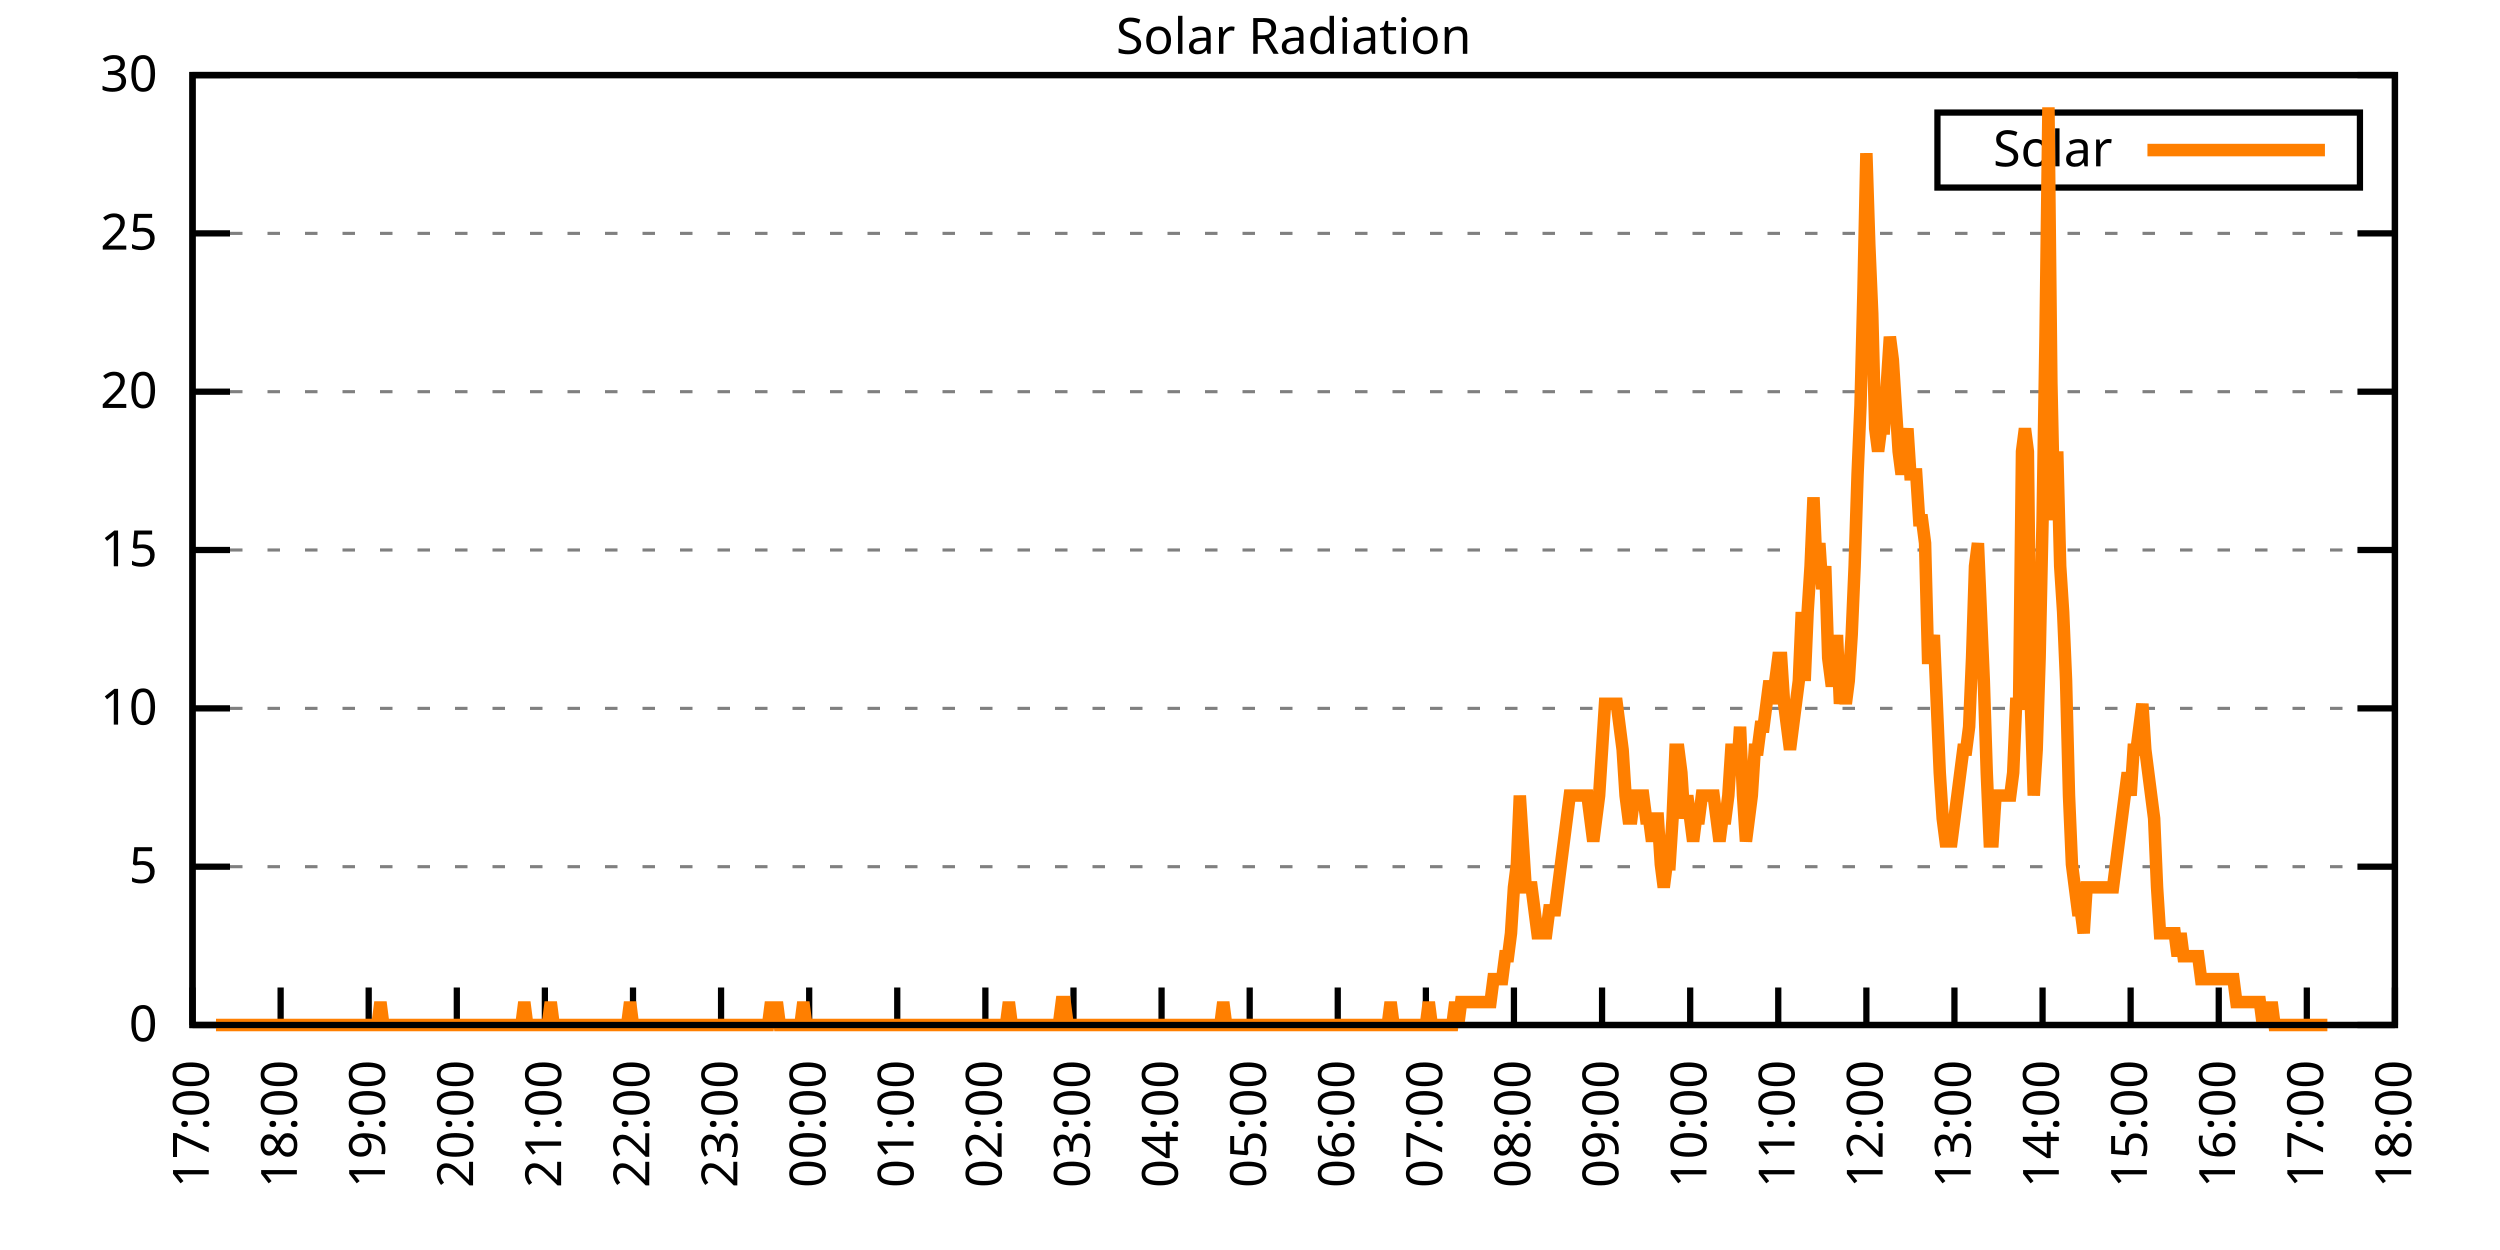
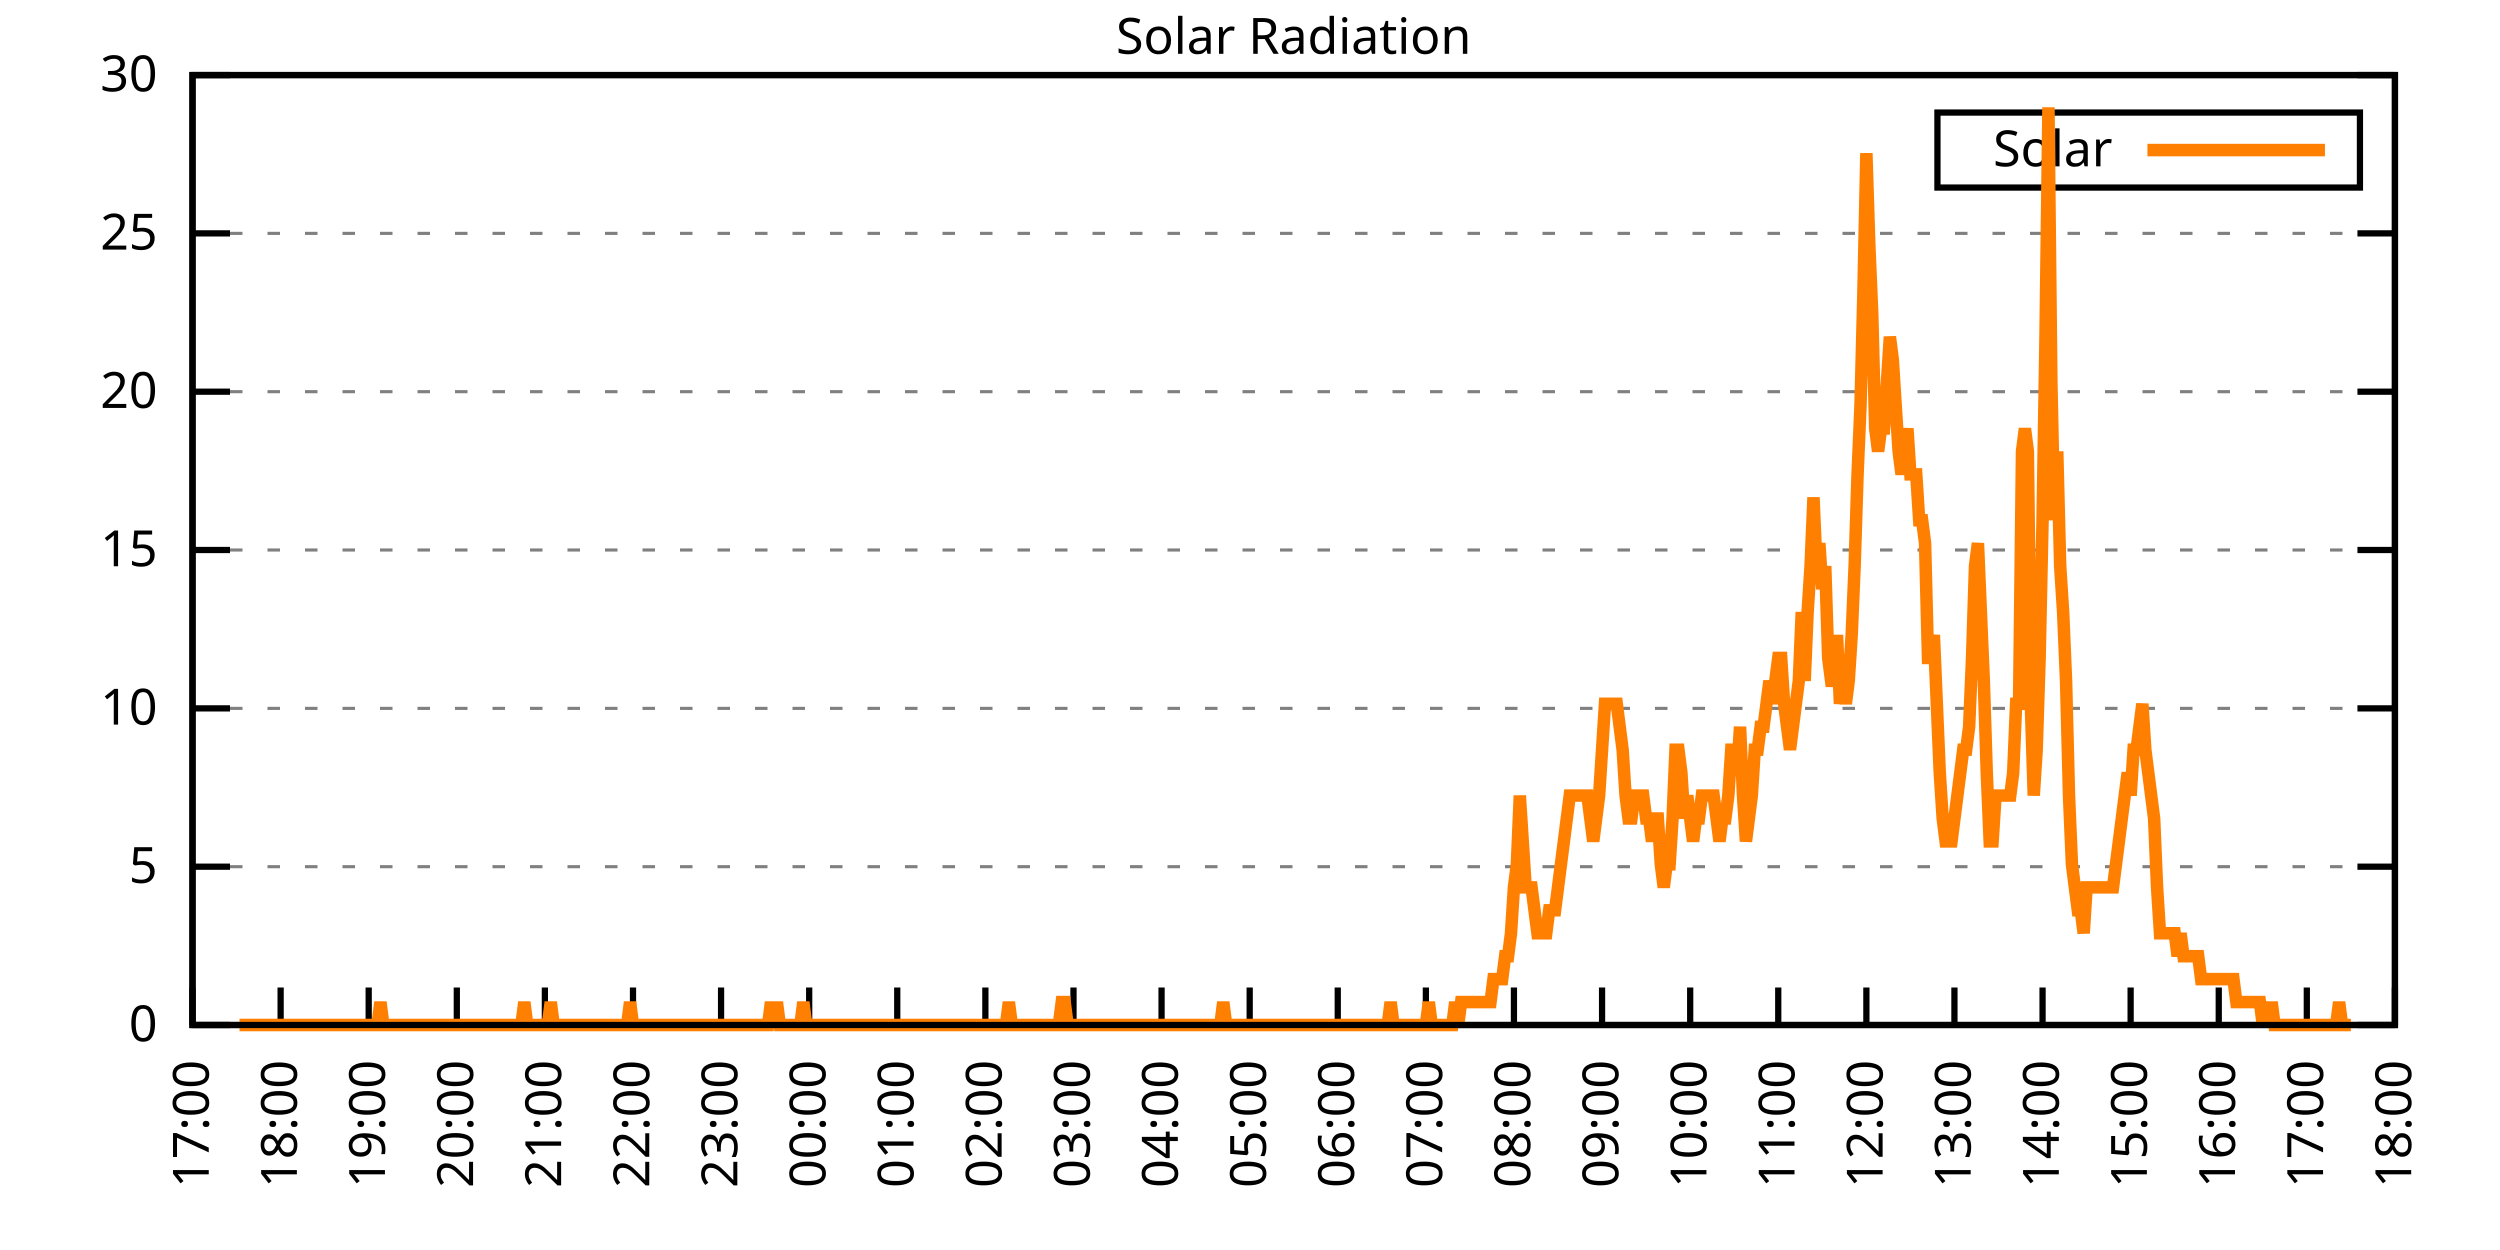
<svg xmlns="http://www.w3.org/2000/svg" xmlns:xlink="http://www.w3.org/1999/xlink" width="400" height="200" viewBox="0 0 400 200">
  <g id="gnuplot_canvas">
    <rect x="0" y="0" width="400" height="200" fill="none" />
    <defs>
      <circle id="gpDot" r="0.5" stroke-width="0.5" stroke="currentColor" />
      <path id="gpPt0" stroke-width="0.333" stroke="currentColor" d="M-1,0 h2 M0,-1 v2" />
      <path id="gpPt1" stroke-width="0.333" stroke="currentColor" d="M-1,-1 L1,1 M1,-1 L-1,1" />
      <path id="gpPt2" stroke-width="0.333" stroke="currentColor" d="M-1,0 L1,0 M0,-1 L0,1 M-1,-1 L1,1 M-1,1 L1,-1" />
      <rect id="gpPt3" stroke-width="0.333" stroke="currentColor" x="-1" y="-1" width="2" height="2" />
      <rect id="gpPt4" stroke-width="0.333" stroke="currentColor" fill="currentColor" x="-1" y="-1" width="2" height="2" />
      <circle id="gpPt5" stroke-width="0.333" stroke="currentColor" cx="0" cy="0" r="1" />
      <use xlink:href="#gpPt5" id="gpPt6" fill="currentColor" stroke="none" />
      <path id="gpPt7" stroke-width="0.333" stroke="currentColor" d="M0,-1.33 L-1.33,0.67 L1.33,0.67 z" />
      <use xlink:href="#gpPt7" id="gpPt8" fill="currentColor" stroke="none" />
      <use xlink:href="#gpPt7" id="gpPt9" stroke="currentColor" transform="rotate(180)" />
      <use xlink:href="#gpPt9" id="gpPt10" fill="currentColor" stroke="none" />
      <use xlink:href="#gpPt3" id="gpPt11" stroke="currentColor" transform="rotate(45)" />
      <use xlink:href="#gpPt11" id="gpPt12" fill="currentColor" stroke="none" />
      <path id="gpPt13" stroke-width="0.333" stroke="currentColor" d="M0,1.330 L1.265,0.411 L0.782,-1.067 L-0.782,-1.076 L-1.265,0.411 z" />
      <use xlink:href="#gpPt13" id="gpPt14" fill="currentColor" stroke="none" />
      <filter id="textbox" filterUnits="objectBoundingBox" x="0" y="0" height="1" width="1">
        <feFlood flood-color="white" flood-opacity="1" result="bgnd" />
        <feComposite in="SourceGraphic" in2="bgnd" operator="atop" />
      </filter>
      <filter id="greybox" filterUnits="objectBoundingBox" x="0" y="0" height="1" width="1">
        <feFlood flood-color="lightgrey" flood-opacity="1" result="grey" />
        <feComposite in="SourceGraphic" in2="grey" operator="atop" />
      </filter>
    </defs>
    <g fill="none" color="white" stroke="currentColor" stroke-width="1.00" stroke-linecap="butt" stroke-linejoin="miter">
</g>
    <g fill="none" color="black" stroke="currentColor" stroke-width="1.00" stroke-linecap="butt" stroke-linejoin="miter">
      <g stroke="none" shape-rendering="crispEdges">
        <polygon fill="rgb(255, 255, 255)" points="30.80,164.00 383.18,164.00 383.18,12.02 30.80,12.02 " />
      </g>
    </g>
    <g fill="none" color="black" stroke="currentColor" stroke-width="1.00" stroke-linecap="butt" stroke-linejoin="miter">
</g>
    <g fill="none" color="black" stroke="black" stroke-width="0.50" stroke-linecap="butt" stroke-linejoin="miter">
</g>
    <g fill="none" color="gray" stroke="currentColor" stroke-width="0.50" stroke-linecap="butt" stroke-linejoin="miter">
      <path stroke="gray" stroke-dasharray="2,4" class="gridline" d="M30.80,164.00 L383.19,164.00  " />
    </g>
    <g fill="none" color="gray" stroke="gray" stroke-width="1.00" stroke-linecap="butt" stroke-linejoin="miter">
</g>
    <g fill="none" color="black" stroke="currentColor" stroke-width="1.00" stroke-linecap="butt" stroke-linejoin="miter">
      <path stroke="black" d="M30.80,164.00 L36.80,164.00 M383.19,164.00 L377.19,164.00  " />
      <g transform="translate(25.20,166.60)" stroke="none" fill="black" font-family="Sans" font-size="8.00" text-anchor="end">
        <text>
          <tspan font-family="Sans"> 0</tspan>
        </text>
      </g>
    </g>
    <g fill="none" color="black" stroke="currentColor" stroke-width="1.00" stroke-linecap="butt" stroke-linejoin="miter">
</g>
    <g fill="none" color="black" stroke="black" stroke-width="0.50" stroke-linecap="butt" stroke-linejoin="miter">
</g>
    <g fill="none" color="gray" stroke="currentColor" stroke-width="0.50" stroke-linecap="butt" stroke-linejoin="miter">
      <path stroke="gray" stroke-dasharray="2,4" class="gridline" d="M30.80,138.67 L383.19,138.67  " />
    </g>
    <g fill="none" color="gray" stroke="gray" stroke-width="1.00" stroke-linecap="butt" stroke-linejoin="miter">
</g>
    <g fill="none" color="black" stroke="currentColor" stroke-width="1.00" stroke-linecap="butt" stroke-linejoin="miter">
      <path stroke="black" d="M30.80,138.67 L36.80,138.67 M383.19,138.67 L377.19,138.67  " />
      <g transform="translate(25.20,141.27)" stroke="none" fill="black" font-family="Sans" font-size="8.00" text-anchor="end">
        <text>
          <tspan font-family="Sans"> 5</tspan>
        </text>
      </g>
    </g>
    <g fill="none" color="black" stroke="currentColor" stroke-width="1.00" stroke-linecap="butt" stroke-linejoin="miter">
</g>
    <g fill="none" color="black" stroke="black" stroke-width="0.50" stroke-linecap="butt" stroke-linejoin="miter">
</g>
    <g fill="none" color="gray" stroke="currentColor" stroke-width="0.50" stroke-linecap="butt" stroke-linejoin="miter">
      <path stroke="gray" stroke-dasharray="2,4" class="gridline" d="M30.80,113.34 L383.19,113.34  " />
    </g>
    <g fill="none" color="gray" stroke="gray" stroke-width="1.00" stroke-linecap="butt" stroke-linejoin="miter">
</g>
    <g fill="none" color="black" stroke="currentColor" stroke-width="1.00" stroke-linecap="butt" stroke-linejoin="miter">
      <path stroke="black" d="M30.80,113.34 L36.80,113.34 M383.19,113.34 L377.19,113.34  " />
      <g transform="translate(25.20,115.94)" stroke="none" fill="black" font-family="Sans" font-size="8.00" text-anchor="end">
        <text>
          <tspan font-family="Sans"> 10</tspan>
        </text>
      </g>
    </g>
    <g fill="none" color="black" stroke="currentColor" stroke-width="1.00" stroke-linecap="butt" stroke-linejoin="miter">
</g>
    <g fill="none" color="black" stroke="black" stroke-width="0.50" stroke-linecap="butt" stroke-linejoin="miter">
</g>
    <g fill="none" color="gray" stroke="currentColor" stroke-width="0.50" stroke-linecap="butt" stroke-linejoin="miter">
      <path stroke="gray" stroke-dasharray="2,4" class="gridline" d="M30.80,88.00 L383.19,88.00  " />
    </g>
    <g fill="none" color="gray" stroke="gray" stroke-width="1.00" stroke-linecap="butt" stroke-linejoin="miter">
</g>
    <g fill="none" color="black" stroke="currentColor" stroke-width="1.00" stroke-linecap="butt" stroke-linejoin="miter">
      <path stroke="black" d="M30.80,88.00 L36.80,88.00 M383.19,88.00 L377.19,88.00  " />
      <g transform="translate(25.20,90.60)" stroke="none" fill="black" font-family="Sans" font-size="8.00" text-anchor="end">
        <text>
          <tspan font-family="Sans"> 15</tspan>
        </text>
      </g>
    </g>
    <g fill="none" color="black" stroke="currentColor" stroke-width="1.00" stroke-linecap="butt" stroke-linejoin="miter">
</g>
    <g fill="none" color="black" stroke="black" stroke-width="0.50" stroke-linecap="butt" stroke-linejoin="miter">
</g>
    <g fill="none" color="gray" stroke="currentColor" stroke-width="0.50" stroke-linecap="butt" stroke-linejoin="miter">
      <path stroke="gray" stroke-dasharray="2,4" class="gridline" d="M30.80,62.67 L383.19,62.67  " />
    </g>
    <g fill="none" color="gray" stroke="gray" stroke-width="1.00" stroke-linecap="butt" stroke-linejoin="miter">
</g>
    <g fill="none" color="black" stroke="currentColor" stroke-width="1.00" stroke-linecap="butt" stroke-linejoin="miter">
      <path stroke="black" d="M30.80,62.67 L36.80,62.67 M383.19,62.67 L377.19,62.67  " />
      <g transform="translate(25.20,65.27)" stroke="none" fill="black" font-family="Sans" font-size="8.00" text-anchor="end">
        <text>
          <tspan font-family="Sans"> 20</tspan>
        </text>
      </g>
    </g>
    <g fill="none" color="black" stroke="currentColor" stroke-width="1.00" stroke-linecap="butt" stroke-linejoin="miter">
</g>
    <g fill="none" color="black" stroke="black" stroke-width="0.50" stroke-linecap="butt" stroke-linejoin="miter">
</g>
    <g fill="none" color="gray" stroke="currentColor" stroke-width="0.50" stroke-linecap="butt" stroke-linejoin="miter">
      <path stroke="gray" stroke-dasharray="2,4" class="gridline" d="M30.80,37.34 L383.19,37.34  " />
    </g>
    <g fill="none" color="gray" stroke="gray" stroke-width="1.00" stroke-linecap="butt" stroke-linejoin="miter">
</g>
    <g fill="none" color="black" stroke="currentColor" stroke-width="1.00" stroke-linecap="butt" stroke-linejoin="miter">
      <path stroke="black" d="M30.80,37.34 L36.80,37.34 M383.19,37.34 L377.19,37.34  " />
      <g transform="translate(25.20,39.94)" stroke="none" fill="black" font-family="Sans" font-size="8.00" text-anchor="end">
        <text>
          <tspan font-family="Sans"> 25</tspan>
        </text>
      </g>
    </g>
    <g fill="none" color="black" stroke="currentColor" stroke-width="1.00" stroke-linecap="butt" stroke-linejoin="miter">
</g>
    <g fill="none" color="black" stroke="black" stroke-width="0.50" stroke-linecap="butt" stroke-linejoin="miter">
</g>
    <g fill="none" color="gray" stroke="currentColor" stroke-width="0.50" stroke-linecap="butt" stroke-linejoin="miter">
      <path stroke="gray" stroke-dasharray="2,4" class="gridline" d="M30.80,12.01 L383.19,12.01  " />
    </g>
    <g fill="none" color="gray" stroke="gray" stroke-width="1.00" stroke-linecap="butt" stroke-linejoin="miter">
</g>
    <g fill="none" color="black" stroke="currentColor" stroke-width="1.00" stroke-linecap="butt" stroke-linejoin="miter">
      <path stroke="black" d="M30.80,12.01 L36.80,12.01 M383.19,12.01 L377.19,12.01  " />
      <g transform="translate(25.20,14.61)" stroke="none" fill="black" font-family="Sans" font-size="8.00" text-anchor="end">
        <text>
          <tspan font-family="Sans"> 30</tspan>
        </text>
      </g>
    </g>
    <g fill="none" color="black" stroke="currentColor" stroke-width="1.00" stroke-linecap="butt" stroke-linejoin="miter">
      <path stroke="black" d="M30.80,164.00 L30.80,158.00  " />
      <g transform="translate(33.40,169.60) rotate(270.00)" stroke="none" fill="black" font-family="Sans" font-size="8.00" text-anchor="end">
        <text>
          <tspan font-family="Sans">17:00</tspan>
        </text>
      </g>
    </g>
    <g fill="none" color="black" stroke="currentColor" stroke-width="1.00" stroke-linecap="butt" stroke-linejoin="miter">
      <path stroke="black" d="M44.90,164.00 L44.90,158.00  " />
      <g transform="translate(47.50,169.60) rotate(270.00)" stroke="none" fill="black" font-family="Sans" font-size="8.00" text-anchor="end">
        <text>
          <tspan font-family="Sans">18:00</tspan>
        </text>
      </g>
    </g>
    <g fill="none" color="black" stroke="currentColor" stroke-width="1.00" stroke-linecap="butt" stroke-linejoin="miter">
      <path stroke="black" d="M58.99,164.00 L58.99,158.00  " />
      <g transform="translate(61.59,169.60) rotate(270.00)" stroke="none" fill="black" font-family="Sans" font-size="8.00" text-anchor="end">
        <text>
          <tspan font-family="Sans">19:00</tspan>
        </text>
      </g>
    </g>
    <g fill="none" color="black" stroke="currentColor" stroke-width="1.00" stroke-linecap="butt" stroke-linejoin="miter">
      <path stroke="black" d="M73.09,164.00 L73.09,158.00  " />
      <g transform="translate(75.69,169.60) rotate(270.00)" stroke="none" fill="black" font-family="Sans" font-size="8.00" text-anchor="end">
        <text>
          <tspan font-family="Sans">20:00</tspan>
        </text>
      </g>
    </g>
    <g fill="none" color="black" stroke="currentColor" stroke-width="1.00" stroke-linecap="butt" stroke-linejoin="miter">
      <path stroke="black" d="M87.18,164.00 L87.18,158.00  " />
      <g transform="translate(89.78,169.60) rotate(270.00)" stroke="none" fill="black" font-family="Sans" font-size="8.00" text-anchor="end">
        <text>
          <tspan font-family="Sans">21:00</tspan>
        </text>
      </g>
    </g>
    <g fill="none" color="black" stroke="currentColor" stroke-width="1.00" stroke-linecap="butt" stroke-linejoin="miter">
      <path stroke="black" d="M101.28,164.00 L101.28,158.00  " />
      <g transform="translate(103.88,169.60) rotate(270.00)" stroke="none" fill="black" font-family="Sans" font-size="8.00" text-anchor="end">
        <text>
          <tspan font-family="Sans">22:00</tspan>
        </text>
      </g>
    </g>
    <g fill="none" color="black" stroke="currentColor" stroke-width="1.00" stroke-linecap="butt" stroke-linejoin="miter">
      <path stroke="black" d="M115.37,164.00 L115.37,158.00  " />
      <g transform="translate(117.97,169.60) rotate(270.00)" stroke="none" fill="black" font-family="Sans" font-size="8.00" text-anchor="end">
        <text>
          <tspan font-family="Sans">23:00</tspan>
        </text>
      </g>
    </g>
    <g fill="none" color="black" stroke="currentColor" stroke-width="1.00" stroke-linecap="butt" stroke-linejoin="miter">
      <path stroke="black" d="M129.47,164.00 L129.47,158.00  " />
      <g transform="translate(132.07,169.60) rotate(270.00)" stroke="none" fill="black" font-family="Sans" font-size="8.00" text-anchor="end">
        <text>
          <tspan font-family="Sans">00:00</tspan>
        </text>
      </g>
    </g>
    <g fill="none" color="black" stroke="currentColor" stroke-width="1.00" stroke-linecap="butt" stroke-linejoin="miter">
      <path stroke="black" d="M143.56,164.00 L143.56,158.00  " />
      <g transform="translate(146.16,169.60) rotate(270.00)" stroke="none" fill="black" font-family="Sans" font-size="8.00" text-anchor="end">
        <text>
          <tspan font-family="Sans">01:00</tspan>
        </text>
      </g>
    </g>
    <g fill="none" color="black" stroke="currentColor" stroke-width="1.00" stroke-linecap="butt" stroke-linejoin="miter">
      <path stroke="black" d="M157.66,164.00 L157.66,158.00  " />
      <g transform="translate(160.26,169.60) rotate(270.00)" stroke="none" fill="black" font-family="Sans" font-size="8.00" text-anchor="end">
        <text>
          <tspan font-family="Sans">02:00</tspan>
        </text>
      </g>
    </g>
    <g fill="none" color="black" stroke="currentColor" stroke-width="1.00" stroke-linecap="butt" stroke-linejoin="miter">
      <path stroke="black" d="M171.76,164.00 L171.76,158.00  " />
      <g transform="translate(174.36,169.60) rotate(270.00)" stroke="none" fill="black" font-family="Sans" font-size="8.00" text-anchor="end">
        <text>
          <tspan font-family="Sans">03:00</tspan>
        </text>
      </g>
    </g>
    <g fill="none" color="black" stroke="currentColor" stroke-width="1.00" stroke-linecap="butt" stroke-linejoin="miter">
      <path stroke="black" d="M185.85,164.00 L185.85,158.00  " />
      <g transform="translate(188.45,169.60) rotate(270.00)" stroke="none" fill="black" font-family="Sans" font-size="8.00" text-anchor="end">
        <text>
          <tspan font-family="Sans">04:00</tspan>
        </text>
      </g>
    </g>
    <g fill="none" color="black" stroke="currentColor" stroke-width="1.00" stroke-linecap="butt" stroke-linejoin="miter">
      <path stroke="black" d="M199.95,164.00 L199.95,158.00  " />
      <g transform="translate(202.55,169.60) rotate(270.00)" stroke="none" fill="black" font-family="Sans" font-size="8.00" text-anchor="end">
        <text>
          <tspan font-family="Sans">05:00</tspan>
        </text>
      </g>
    </g>
    <g fill="none" color="black" stroke="currentColor" stroke-width="1.00" stroke-linecap="butt" stroke-linejoin="miter">
      <path stroke="black" d="M214.04,164.00 L214.04,158.00  " />
      <g transform="translate(216.64,169.60) rotate(270.00)" stroke="none" fill="black" font-family="Sans" font-size="8.00" text-anchor="end">
        <text>
          <tspan font-family="Sans">06:00</tspan>
        </text>
      </g>
    </g>
    <g fill="none" color="black" stroke="currentColor" stroke-width="1.00" stroke-linecap="butt" stroke-linejoin="miter">
      <path stroke="black" d="M228.14,164.00 L228.14,158.00  " />
      <g transform="translate(230.74,169.60) rotate(270.00)" stroke="none" fill="black" font-family="Sans" font-size="8.00" text-anchor="end">
        <text>
          <tspan font-family="Sans">07:00</tspan>
        </text>
      </g>
    </g>
    <g fill="none" color="black" stroke="currentColor" stroke-width="1.00" stroke-linecap="butt" stroke-linejoin="miter">
      <path stroke="black" d="M242.23,164.00 L242.23,158.00  " />
      <g transform="translate(244.83,169.60) rotate(270.00)" stroke="none" fill="black" font-family="Sans" font-size="8.00" text-anchor="end">
        <text>
          <tspan font-family="Sans">08:00</tspan>
        </text>
      </g>
    </g>
    <g fill="none" color="black" stroke="currentColor" stroke-width="1.00" stroke-linecap="butt" stroke-linejoin="miter">
      <path stroke="black" d="M256.33,164.00 L256.33,158.00  " />
      <g transform="translate(258.93,169.60) rotate(270.00)" stroke="none" fill="black" font-family="Sans" font-size="8.00" text-anchor="end">
        <text>
          <tspan font-family="Sans">09:00</tspan>
        </text>
      </g>
    </g>
    <g fill="none" color="black" stroke="currentColor" stroke-width="1.00" stroke-linecap="butt" stroke-linejoin="miter">
      <path stroke="black" d="M270.43,164.00 L270.43,158.00  " />
      <g transform="translate(273.03,169.60) rotate(270.00)" stroke="none" fill="black" font-family="Sans" font-size="8.00" text-anchor="end">
        <text>
          <tspan font-family="Sans">10:00</tspan>
        </text>
      </g>
    </g>
    <g fill="none" color="black" stroke="currentColor" stroke-width="1.00" stroke-linecap="butt" stroke-linejoin="miter">
      <path stroke="black" d="M284.52,164.00 L284.52,158.00  " />
      <g transform="translate(287.12,169.60) rotate(270.00)" stroke="none" fill="black" font-family="Sans" font-size="8.00" text-anchor="end">
        <text>
          <tspan font-family="Sans">11:00</tspan>
        </text>
      </g>
    </g>
    <g fill="none" color="black" stroke="currentColor" stroke-width="1.00" stroke-linecap="butt" stroke-linejoin="miter">
      <path stroke="black" d="M298.62,164.00 L298.62,158.00  " />
      <g transform="translate(301.22,169.60) rotate(270.00)" stroke="none" fill="black" font-family="Sans" font-size="8.00" text-anchor="end">
        <text>
          <tspan font-family="Sans">12:00</tspan>
        </text>
      </g>
    </g>
    <g fill="none" color="black" stroke="currentColor" stroke-width="1.00" stroke-linecap="butt" stroke-linejoin="miter">
      <path stroke="black" d="M312.71,164.00 L312.71,158.00  " />
      <g transform="translate(315.31,169.60) rotate(270.00)" stroke="none" fill="black" font-family="Sans" font-size="8.00" text-anchor="end">
        <text>
          <tspan font-family="Sans">13:00</tspan>
        </text>
      </g>
    </g>
    <g fill="none" color="black" stroke="currentColor" stroke-width="1.00" stroke-linecap="butt" stroke-linejoin="miter">
      <path stroke="black" d="M326.81,164.00 L326.81,158.00  " />
      <g transform="translate(329.41,169.60) rotate(270.00)" stroke="none" fill="black" font-family="Sans" font-size="8.00" text-anchor="end">
        <text>
          <tspan font-family="Sans">14:00</tspan>
        </text>
      </g>
    </g>
    <g fill="none" color="black" stroke="currentColor" stroke-width="1.00" stroke-linecap="butt" stroke-linejoin="miter">
      <path stroke="black" d="M340.90,164.00 L340.90,158.00  " />
      <g transform="translate(343.50,169.60) rotate(270.00)" stroke="none" fill="black" font-family="Sans" font-size="8.00" text-anchor="end">
        <text>
          <tspan font-family="Sans">15:00</tspan>
        </text>
      </g>
    </g>
    <g fill="none" color="black" stroke="currentColor" stroke-width="1.00" stroke-linecap="butt" stroke-linejoin="miter">
      <path stroke="black" d="M355.00,164.00 L355.00,158.00  " />
      <g transform="translate(357.60,169.60) rotate(270.00)" stroke="none" fill="black" font-family="Sans" font-size="8.00" text-anchor="end">
        <text>
          <tspan font-family="Sans">16:00</tspan>
        </text>
      </g>
    </g>
    <g fill="none" color="black" stroke="currentColor" stroke-width="1.00" stroke-linecap="butt" stroke-linejoin="miter">
      <path stroke="black" d="M369.09,164.00 L369.09,158.00  " />
      <g transform="translate(371.69,169.60) rotate(270.00)" stroke="none" fill="black" font-family="Sans" font-size="8.00" text-anchor="end">
        <text>
          <tspan font-family="Sans">17:00</tspan>
        </text>
      </g>
    </g>
    <g fill="none" color="black" stroke="currentColor" stroke-width="1.00" stroke-linecap="butt" stroke-linejoin="miter">
      <path stroke="black" d="M383.19,164.00 L383.19,158.00  " />
      <g transform="translate(385.79,169.60) rotate(270.00)" stroke="none" fill="black" font-family="Sans" font-size="8.00" text-anchor="end">
        <text>
          <tspan font-family="Sans">18:00</tspan>
        </text>
      </g>
    </g>
    <g fill="none" color="black" stroke="currentColor" stroke-width="1.00" stroke-linecap="butt" stroke-linejoin="miter">
</g>
    <g fill="none" color="black" stroke="currentColor" stroke-width="1.00" stroke-linecap="butt" stroke-linejoin="miter">
      <path stroke="black" d="M30.80,12.01 L30.80,164.00 L383.19,164.00 L383.19,12.01 L30.80,12.01 Z  " />
    </g>
    <g fill="none" color="black" stroke="currentColor" stroke-width="1.00" stroke-linecap="butt" stroke-linejoin="miter">
</g>
    <g fill="none" color="black" stroke="currentColor" stroke-width="1.00" stroke-linecap="butt" stroke-linejoin="miter">
      <path stroke="black" d="M309.99,30.01 L309.99,18.01 L377.59,18.01 L377.59,30.01 L309.99,30.01 Z  " />
    </g>
    <g id="Solar_Radiation_plot_1">
      <g fill="none" color="white" stroke="black" stroke-width="2.00" stroke-linecap="butt" stroke-linejoin="miter">
</g>
      <g fill="none" color="black" stroke="currentColor" stroke-width="2.00" stroke-linecap="butt" stroke-linejoin="miter">
        <g transform="translate(337.99,26.61)" stroke="none" fill="black" font-family="Sans" font-size="8.00" text-anchor="end">
          <text>
            <tspan font-family="Sans">Solar</tspan>
          </text>
        </g>
      </g>
      <g fill="none" color="black" stroke="currentColor" stroke-width="2.00" stroke-linecap="butt" stroke-linejoin="miter">
-         <path stroke="rgb(255, 127,   0)" d="M343.59,24.01 L371.99,24.01 M34.56,164.00 L35.03,164.00 L35.50,164.00 L35.97,164.00 L36.44,164.00 L36.91,164.00   L37.38,164.00 L37.85,164.00 L38.32,164.00 L38.79,164.00 L39.26,164.00 L39.73,164.00 L40.20,164.00 L40.67,164.00   L41.14,164.00 L41.61,164.00 L42.08,164.00 L42.55,164.00 L43.02,164.00 L43.49,164.00 L43.96,164.00 L44.43,164.00   L44.90,164.00 L45.37,164.00 L45.84,164.00 L46.31,164.00 L46.78,164.00 L47.24,164.00 L47.71,164.00 L48.18,164.00   L48.65,164.00 L49.12,164.00 L49.59,164.00 L50.06,164.00 L50.53,164.00 L51.00,164.00 L51.47,164.00 L51.94,164.00   L52.41,164.00 L52.88,164.00 L53.35,164.00 L53.82,164.00 L54.29,164.00 L54.76,164.00 L55.23,164.00 L55.70,164.00   L56.17,164.00 L56.64,164.00 L57.11,164.00 L57.58,164.00 L58.05,164.00 L58.52,164.00 L58.99,164.00 L59.46,164.00   L59.93,164.00 L60.40,164.00 L60.87,160.33 L61.34,164.00 L61.81,164.00 L62.28,164.00 L62.75,164.00 L63.22,164.00   L63.69,164.00 L64.16,164.00 L64.63,164.00 L65.10,164.00 L65.57,164.00 L66.04,164.00 L66.51,164.00 L66.98,164.00   L67.45,164.00 L67.92,164.00 L68.39,164.00 L68.86,164.00 L69.33,164.00 L69.80,164.00 L70.27,164.00 L70.74,164.00   L71.21,164.00 L71.68,164.00 L72.15,164.00 L72.62,164.00 L73.09,164.00 L73.56,164.00 L74.03,164.00 L74.50,164.00   L74.97,164.00 L75.44,164.00 L75.91,164.00 L76.38,164.00 L76.85,164.00 L77.32,164.00 L77.79,164.00 L78.26,164.00   L78.73,164.00 L79.19,164.00 L79.66,164.00 L80.13,164.00 L80.60,164.00 L81.07,164.00 L81.54,164.00 L82.01,164.00   L82.48,164.00 L82.95,164.00 L83.42,164.00 L83.89,160.33 L84.36,164.00 L84.83,164.00 L85.30,164.00 L85.77,164.00   L86.24,164.00 L86.71,164.00 L87.18,164.00 L87.65,164.00 L88.12,160.33 L88.59,164.00 L89.06,164.00 L89.53,164.00   L90.00,164.00 L90.47,164.00 L90.94,164.00 L91.41,164.00 L91.88,164.00 L92.35,164.00 L92.82,164.00 L93.29,164.00   L93.76,164.00 L94.23,164.00 L94.70,164.00 L95.17,164.00 L95.64,164.00 L96.11,164.00 L96.58,164.00 L97.05,164.00   L97.52,164.00 L97.99,164.00 L98.46,164.00 L98.93,164.00 L99.40,164.00 L99.87,164.00 L100.34,164.00 L100.81,160.33   L101.28,164.00 L101.75,164.00 L102.22,164.00 L102.69,164.00 L103.16,164.00 L103.63,164.00 L104.10,164.00 L104.57,164.00   L105.04,164.00 L105.51,164.00 L105.98,164.00 L106.45,164.00 L106.92,164.00 L107.39,164.00 L107.86,164.00 L108.33,164.00   L108.80,164.00 L109.27,164.00 L109.74,164.00 L110.21,164.00 L110.68,164.00 L111.14,164.00 L111.61,164.00 L112.08,164.00   L112.55,164.00 L113.02,164.00 L113.49,164.00 L113.96,164.00 L114.43,164.00 L114.90,164.00 L115.37,164.00 L115.84,164.00   L116.31,164.00 L116.78,164.00 L117.25,164.00 L117.72,164.00 L118.19,164.00 L118.66,164.00 L119.13,164.00 L119.60,164.00   L120.07,164.00 L120.54,164.00 L121.01,164.00 L121.48,164.00 L121.95,164.00 L122.42,164.00 L122.89,164.00 L123.36,160.33   L123.83,164.00 L124.30,160.33 L124.77,164.00 L125.24,164.00 L125.71,164.00 L126.18,164.00 L126.65,164.00 L127.12,164.00   L127.59,164.00 L128.06,164.00 L128.53,160.33 L129.00,164.00 L129.47,164.00 L129.94,164.00 L130.41,164.00 L130.88,164.00   L131.35,164.00 L131.82,164.00 L132.29,164.00 L132.76,164.00 L133.23,164.00 L133.70,164.00 L134.17,164.00 L134.64,164.00   L135.11,164.00 L135.58,164.00 L136.05,164.00 L136.52,164.00 L136.99,164.00 L137.46,164.00 L137.93,164.00 L138.40,164.00   L138.87,164.00 L139.34,164.00 L139.81,164.00 L140.28,164.00 L140.75,164.00 L141.22,164.00 L141.69,164.00 L142.16,164.00   L142.63,164.00 L143.09,164.00 L143.56,164.00 L144.03,164.00 L144.50,164.00 L144.97,164.00 L145.44,164.00 L145.91,164.00   L146.38,164.00 L146.85,164.00 L147.32,164.00 L147.79,164.00 L148.26,164.00 L148.73,164.00 L149.20,164.00 L149.67,164.00   L150.14,164.00 L150.61,164.00 L151.08,164.00 L151.55,164.00 L152.02,164.00 L152.49,164.00 L152.96,164.00 L153.43,164.00   L153.90,164.00 L154.37,164.00 L154.84,164.00 L155.31,164.00 L155.78,164.00 L156.25,164.00 L156.72,164.00 L157.19,164.00   L157.66,164.00 L158.13,164.00 L158.60,164.00 L159.07,164.00 L159.54,164.00 L160.01,164.00 L160.48,164.00 L160.95,164.00   L161.42,160.33 L161.89,164.00 L162.36,164.00 L162.83,164.00 L163.30,164.00 L163.77,164.00 L164.24,164.00 L164.71,164.00   L165.18,164.00 L165.65,164.00 L166.12,164.00 L166.59,164.00 L167.06,164.00 L167.53,164.00 L168.00,164.00 L168.47,164.00   L168.94,164.00 L169.41,164.00 L169.88,160.33 L170.35,160.33 L170.82,164.00 L171.29,164.00 L171.76,164.00 L172.23,164.00   L172.70,164.00 L173.17,164.00 L173.64,164.00 L174.11,164.00 L174.58,164.00 L175.04,164.00 L175.51,164.00 L175.98,164.00   L176.45,164.00 L176.92,164.00 L177.39,164.00 L177.86,164.00 L178.33,164.00 L178.80,164.00 L179.27,164.00 L179.74,164.00   L180.21,164.00 L180.68,164.00 L181.15,164.00 L181.62,164.00 L182.09,164.00 L182.56,164.00 L183.03,164.00 L183.50,164.00   L183.97,164.00 L184.44,164.00 L184.91,164.00 L185.38,164.00 L185.85,164.00 L186.32,164.00 L186.79,164.00 L187.26,164.00   L187.73,164.00 L188.20,164.00 L188.67,164.00 L189.14,164.00 L189.61,164.00 L190.08,164.00 L190.55,164.00 L191.02,164.00   L191.49,164.00 L191.96,164.00 L192.43,164.00 L192.90,164.00 L193.37,164.00 L193.84,164.00 L194.31,164.00 L194.78,164.00   L195.25,164.00 L195.72,160.33 L196.19,164.00 L196.66,164.00 L197.13,164.00 L197.60,164.00 L198.07,164.00 L198.54,164.00   L199.01,164.00 L199.48,164.00 L199.95,164.00 L200.42,164.00 L200.89,164.00 L201.36,164.00 L201.83,164.00 L202.30,164.00   L202.77,164.00 L203.24,164.00 L203.71,164.00 L204.18,164.00 L204.65,164.00 L205.12,164.00 L205.59,164.00 L206.06,164.00   L206.53,164.00 L207.00,164.00 L207.46,164.00 L207.93,164.00 L208.40,164.00 L208.87,164.00 L209.34,164.00 L209.81,164.00   L210.28,164.00 L210.75,164.00 L211.22,164.00 L211.69,164.00 L212.16,164.00 L212.63,164.00 L213.10,164.00 L213.57,164.00   L214.04,164.00 L214.51,164.00 L214.98,164.00 L215.45,164.00 L215.92,164.00 L216.39,164.00 L216.86,164.00 L217.33,164.00   L217.80,164.00 L218.27,164.00 L218.74,164.00 L219.21,164.00 L219.68,164.00 L220.15,164.00 L220.62,164.00 L221.09,164.00   L221.56,164.00 L222.03,164.00 L222.50,160.33 L222.97,164.00 L223.44,164.00 L223.91,164.00 L224.38,164.00 L224.85,164.00   L225.32,164.00 L225.79,164.00 L226.26,164.00 L226.73,164.00 L227.20,164.00 L227.67,164.00 L228.14,164.00 L228.61,160.33   L229.08,164.00 L229.55,164.00 L230.02,164.00 L230.49,164.00 L230.96,164.00 L231.43,164.00 L231.90,164.00 L232.37,164.00   L232.84,160.33 L233.31,164.00 L233.78,160.33 L234.25,160.33 L234.72,160.33 L235.19,160.33 L235.66,160.33 L236.13,160.33   L236.60,160.33 L237.07,160.33 L237.54,160.33 L238.01,160.33 L238.48,160.33 L238.95,156.66 L239.41,156.66 L239.88,156.66   L240.35,156.66 L240.82,152.99 L241.29,152.99 L241.76,149.32 L242.23,141.98 L242.70,138.30 L243.17,127.29 L243.64,134.63   L244.11,141.98 L244.58,141.98 L245.05,141.98 L245.52,145.65 L245.99,149.32 L246.46,149.32 L246.93,149.32 L247.40,149.32   L247.87,145.65 L248.34,145.65 L248.81,145.65 L249.28,141.98 L249.75,138.30 L250.22,134.63 L250.69,130.96 L251.16,127.29   L251.63,127.29 L252.10,127.29 L252.57,127.29 L253.04,127.29 L253.51,127.29 L253.98,127.29 L254.45,130.96 L254.92,134.63   L255.39,130.96 L255.86,127.29 L256.33,119.95 L256.80,112.61 L257.27,112.61 L257.74,112.61 L258.21,112.61 L258.68,112.61   L259.15,116.28 L259.62,119.95 L260.09,127.29 L260.56,130.96 L261.03,130.96 L261.50,127.29 L261.97,127.29 L262.44,127.29   L262.91,127.29 L263.38,130.96 L263.85,130.96 L264.32,134.63 L264.79,130.96 L265.26,130.96 L265.73,138.30 L266.20,141.98   L266.67,138.30 L267.14,138.30 L267.61,130.96 L268.08,119.95 L268.55,119.95 L269.02,123.62 L269.49,130.96 L269.96,127.29   L270.43,130.96 L270.90,134.63 L271.36,130.96 L271.83,130.96 L272.30,127.29 L272.77,127.29 L273.24,127.29 L273.71,127.29   L274.18,127.29 L274.65,130.96 L275.12,134.63 L275.59,130.96 L276.06,130.96 L276.53,127.29 L277.00,119.95 L277.47,119.95   L277.94,123.62 L278.41,116.28 L278.88,127.29 L279.35,134.63 L279.82,130.96 L280.29,127.29 L280.76,119.95 L281.23,119.95   L281.70,116.28 L282.17,116.28 L282.64,112.61 L283.11,108.94 L283.58,112.61 L284.05,108.94 L284.52,105.27 L284.99,105.27   L285.46,112.61 L285.93,116.28 L286.40,119.95 L286.87,116.28 L287.34,112.61 L287.81,108.94 L288.28,97.93 L288.75,108.94   L289.22,97.93 L289.69,90.59 L290.16,79.57 L290.63,90.59 L291.10,86.91 L291.57,94.26 L292.04,90.59 L292.51,105.27   L292.98,108.94 L293.45,108.94 L293.92,101.60 L294.39,112.61 L294.86,108.94 L295.33,112.61 L295.80,108.94 L296.27,101.60   L296.74,90.59 L297.21,75.90 L297.68,64.89 L298.15,46.54 L298.62,24.51 L299.09,39.19 L299.56,50.21 L300.03,68.56   L300.50,72.23 L300.97,68.56 L301.44,68.56 L301.91,61.22 L302.38,53.88 L302.85,57.55 L303.31,64.89 L303.78,72.23   L304.25,75.90 L304.72,72.23 L305.19,68.56 L305.66,75.90 L306.13,75.90 L306.60,75.90 L307.07,83.24 L307.54,83.24   L308.01,86.91 L308.48,105.27 L308.95,105.27 L309.42,101.60 L309.89,112.61 L310.36,123.62 L310.83,130.96 L311.30,134.63   L311.77,134.63 L312.24,134.63 L312.71,130.96 L313.18,127.29 L313.65,123.62 L314.12,119.95 L314.59,119.95 L315.06,116.28   L315.53,105.27 L316.00,90.59 L316.47,86.91 L316.94,97.93 L317.41,108.94 L317.88,123.62 L318.35,134.63 L318.82,134.63   L319.29,127.29 L319.76,127.29 L320.23,127.29 L320.70,127.29 L321.17,127.29 L321.64,127.29 L322.11,123.62 L322.58,112.61   L323.05,112.61 L323.52,72.23 L323.99,68.56 L324.46,72.23 L324.93,112.61 L325.40,127.29 L325.87,119.95 L326.34,105.27   L326.81,83.24 L327.28,53.88 L327.75,17.17 L328.22,61.22 L328.69,83.24 L329.16,72.23 L329.63,90.59 L330.10,97.93   L330.57,108.94 L331.04,127.29 L331.51,138.30 L331.98,141.98 L332.45,145.65 L332.92,145.65 L333.39,149.32 L333.86,141.98   L334.33,141.98 L334.80,141.98 L335.26,141.98 L335.73,141.98 L336.20,141.98 L336.67,141.98 L337.14,141.98 L337.61,141.98   L338.08,141.98 L338.55,138.30 L339.02,134.63 L339.49,130.96 L339.96,127.29 L340.43,123.62 L340.90,127.29 L341.37,119.95   L341.84,119.95 L342.31,116.28 L342.78,112.61 L343.25,119.95 L343.72,123.62 L344.19,127.29 L344.66,130.96 L345.13,141.98   L345.60,149.32 L346.07,149.32 L346.54,149.32 L347.01,149.32 L347.48,149.32 L347.95,149.32 L348.42,152.99 L348.89,149.32   L349.36,152.99 L349.83,152.99 L350.30,152.99 L350.77,152.99 L351.24,152.99 L351.71,152.99 L352.18,156.66 L352.65,156.66   L353.12,156.66 L353.59,156.66 L354.06,156.66 L354.53,156.66 L355.00,156.66 L355.47,156.66 L355.94,156.66 L356.41,156.66   L356.88,156.66 L357.35,156.66 L357.82,160.33 L358.29,160.33 L358.76,160.33 L359.23,160.33 L359.70,160.33 L360.17,160.33   L360.64,160.33 L361.11,160.33 L361.58,160.33 L362.05,164.00 L362.52,160.33 L362.99,164.00 L363.46,160.33 L363.93,164.00   L364.40,164.00 L364.87,164.00 L365.34,164.00 L365.81,164.00 L366.28,164.00 L366.75,164.00 L367.21,164.00 L367.68,164.00   L368.15,164.00 L368.62,164.00 L369.09,164.00 L369.56,164.00 L370.03,164.00 L370.50,164.00 L370.97,164.00 L371.44,164.00   L371.91,164.00 L372.38,164.00  " />
+         <path stroke="rgb(255, 127,   0)" d="M343.59,24.01 L371.99,24.01 M38.32,164.00 L38.79,164.00 L39.26,164.00 L39.73,164.00 L40.20,164.00 L40.67,164.00   L41.14,164.00 L41.61,164.00 L42.08,164.00 L42.55,164.00 L43.02,164.00 L43.49,164.00 L43.96,164.00 L44.43,164.00   L44.90,164.00 L45.37,164.00 L45.84,164.00 L46.31,164.00 L46.78,164.00 L47.24,164.00 L47.71,164.00 L48.18,164.00   L48.65,164.00 L49.12,164.00 L49.59,164.00 L50.06,164.00 L50.53,164.00 L51.00,164.00 L51.47,164.00 L51.94,164.00   L52.41,164.00 L52.88,164.00 L53.35,164.00 L53.82,164.00 L54.29,164.00 L54.76,164.00 L55.23,164.00 L55.70,164.00   L56.17,164.00 L56.64,164.00 L57.11,164.00 L57.58,164.00 L58.05,164.00 L58.52,164.00 L58.99,164.00 L59.46,164.00   L59.93,164.00 L60.40,164.00 L60.87,160.33 L61.34,164.00 L61.81,164.00 L62.28,164.00 L62.75,164.00 L63.22,164.00   L63.69,164.00 L64.16,164.00 L64.63,164.00 L65.10,164.00 L65.57,164.00 L66.04,164.00 L66.51,164.00 L66.98,164.00   L67.45,164.00 L67.92,164.00 L68.39,164.00 L68.86,164.00 L69.33,164.00 L69.80,164.00 L70.27,164.00 L70.74,164.00   L71.21,164.00 L71.68,164.00 L72.15,164.00 L72.62,164.00 L73.09,164.00 L73.56,164.00 L74.03,164.00 L74.50,164.00   L74.97,164.00 L75.44,164.00 L75.91,164.00 L76.38,164.00 L76.85,164.00 L77.32,164.00 L77.79,164.00 L78.26,164.00   L78.73,164.00 L79.19,164.00 L79.66,164.00 L80.13,164.00 L80.60,164.00 L81.07,164.00 L81.54,164.00 L82.01,164.00   L82.48,164.00 L82.95,164.00 L83.42,164.00 L83.89,160.33 L84.36,164.00 L84.83,164.00 L85.30,164.00 L85.77,164.00   L86.24,164.00 L86.71,164.00 L87.18,164.00 L87.65,164.00 L88.12,160.33 L88.59,164.00 L89.06,164.00 L89.53,164.00   L90.00,164.00 L90.47,164.00 L90.94,164.00 L91.41,164.00 L91.88,164.00 L92.35,164.00 L92.82,164.00 L93.29,164.00   L93.76,164.00 L94.23,164.00 L94.70,164.00 L95.17,164.00 L95.64,164.00 L96.11,164.00 L96.58,164.00 L97.05,164.00   L97.52,164.00 L97.99,164.00 L98.46,164.00 L98.93,164.00 L99.40,164.00 L99.87,164.00 L100.34,164.00 L100.81,160.33   L101.28,164.00 L101.75,164.00 L102.22,164.00 L102.69,164.00 L103.16,164.00 L103.63,164.00 L104.10,164.00 L104.57,164.00   L105.04,164.00 L105.51,164.00 L105.98,164.00 L106.45,164.00 L106.92,164.00 L107.39,164.00 L107.86,164.00 L108.33,164.00   L108.80,164.00 L109.27,164.00 L109.74,164.00 L110.21,164.00 L110.68,164.00 L111.14,164.00 L111.61,164.00 L112.08,164.00   L112.55,164.00 L113.02,164.00 L113.49,164.00 L113.96,164.00 L114.43,164.00 L114.90,164.00 L115.37,164.00 L115.84,164.00   L116.31,164.00 L116.78,164.00 L117.25,164.00 L117.72,164.00 L118.19,164.00 L118.66,164.00 L119.13,164.00 L119.60,164.00   L120.07,164.00 L120.54,164.00 L121.01,164.00 L121.48,164.00 L121.95,164.00 L122.42,164.00 L122.89,164.00 L123.36,160.33   L123.83,164.00 L124.30,160.33 L124.77,164.00 L125.24,164.00 L125.71,164.00 L126.18,164.00 L126.65,164.00 L127.12,164.00   L127.59,164.00 L128.06,164.00 L128.53,160.33 L129.00,164.00 L129.47,164.00 L129.94,164.00 L130.41,164.00 L130.88,164.00   L131.35,164.00 L131.82,164.00 L132.29,164.00 L132.76,164.00 L133.23,164.00 L133.70,164.00 L134.17,164.00 L134.64,164.00   L135.11,164.00 L135.58,164.00 L136.05,164.00 L136.52,164.00 L136.99,164.00 L137.46,164.00 L137.93,164.00 L138.40,164.00   L138.87,164.00 L139.34,164.00 L139.81,164.00 L140.28,164.00 L140.75,164.00 L141.22,164.00 L141.69,164.00 L142.16,164.00   L142.63,164.00 L143.09,164.00 L143.56,164.00 L144.03,164.00 L144.50,164.00 L144.97,164.00 L145.44,164.00 L145.91,164.00   L146.38,164.00 L146.85,164.00 L147.32,164.00 L147.79,164.00 L148.26,164.00 L148.73,164.00 L149.20,164.00 L149.67,164.00   L150.14,164.00 L150.61,164.00 L151.08,164.00 L151.55,164.00 L152.02,164.00 L152.49,164.00 L152.96,164.00 L153.43,164.00   L153.90,164.00 L154.37,164.00 L154.84,164.00 L155.31,164.00 L155.78,164.00 L156.25,164.00 L156.72,164.00 L157.19,164.00   L157.66,164.00 L158.13,164.00 L158.60,164.00 L159.07,164.00 L159.54,164.00 L160.01,164.00 L160.48,164.00 L160.95,164.00   L161.42,160.33 L161.89,164.00 L162.36,164.00 L162.83,164.00 L163.30,164.00 L163.77,164.00 L164.24,164.00 L164.71,164.00   L165.18,164.00 L165.65,164.00 L166.12,164.00 L166.59,164.00 L167.06,164.00 L167.53,164.00 L168.00,164.00 L168.47,164.00   L168.94,164.00 L169.41,164.00 L169.88,160.33 L170.35,160.33 L170.82,164.00 L171.29,164.00 L171.76,164.00 L172.23,164.00   L172.70,164.00 L173.17,164.00 L173.64,164.00 L174.11,164.00 L174.58,164.00 L175.04,164.00 L175.51,164.00 L175.98,164.00   L176.45,164.00 L176.92,164.00 L177.39,164.00 L177.86,164.00 L178.33,164.00 L178.80,164.00 L179.27,164.00 L179.74,164.00   L180.21,164.00 L180.68,164.00 L181.15,164.00 L181.62,164.00 L182.09,164.00 L182.56,164.00 L183.03,164.00 L183.50,164.00   L183.97,164.00 L184.44,164.00 L184.91,164.00 L185.38,164.00 L185.85,164.00 L186.32,164.00 L186.79,164.00 L187.26,164.00   L187.73,164.00 L188.20,164.00 L188.67,164.00 L189.14,164.00 L189.61,164.00 L190.08,164.00 L190.55,164.00 L191.02,164.00   L191.49,164.00 L191.96,164.00 L192.43,164.00 L192.90,164.00 L193.37,164.00 L193.84,164.00 L194.31,164.00 L194.78,164.00   L195.25,164.00 L195.72,160.33 L196.19,164.00 L196.66,164.00 L197.13,164.00 L197.60,164.00 L198.07,164.00 L198.54,164.00   L199.01,164.00 L199.48,164.00 L199.95,164.00 L200.42,164.00 L200.89,164.00 L201.36,164.00 L201.83,164.00 L202.30,164.00   L202.77,164.00 L203.24,164.00 L203.71,164.00 L204.18,164.00 L204.65,164.00 L205.12,164.00 L205.59,164.00 L206.06,164.00   L206.53,164.00 L207.00,164.00 L207.46,164.00 L207.93,164.00 L208.40,164.00 L208.87,164.00 L209.34,164.00 L209.81,164.00   L210.28,164.00 L210.75,164.00 L211.22,164.00 L211.69,164.00 L212.16,164.00 L212.63,164.00 L213.10,164.00 L213.57,164.00   L214.04,164.00 L214.51,164.00 L214.98,164.00 L215.45,164.00 L215.92,164.00 L216.39,164.00 L216.86,164.00 L217.33,164.00   L217.80,164.00 L218.27,164.00 L218.74,164.00 L219.21,164.00 L219.68,164.00 L220.15,164.00 L220.62,164.00 L221.09,164.00   L221.56,164.00 L222.03,164.00 L222.50,160.33 L222.97,164.00 L223.44,164.00 L223.91,164.00 L224.38,164.00 L224.85,164.00   L225.32,164.00 L225.79,164.00 L226.26,164.00 L226.73,164.00 L227.20,164.00 L227.67,164.00 L228.14,164.00 L228.61,160.33   L229.08,164.00 L229.55,164.00 L230.02,164.00 L230.49,164.00 L230.96,164.00 L231.43,164.00 L231.90,164.00 L232.37,164.00   L232.84,160.33 L233.31,164.00 L233.78,160.33 L234.25,160.33 L234.72,160.33 L235.19,160.33 L235.66,160.33 L236.13,160.33   L236.60,160.33 L237.07,160.33 L237.54,160.33 L238.01,160.33 L238.48,160.33 L238.95,156.66 L239.41,156.66 L239.88,156.66   L240.35,156.66 L240.82,152.99 L241.29,152.99 L241.76,149.32 L242.23,141.98 L242.70,138.30 L243.17,127.29 L243.64,134.63   L244.11,141.98 L244.58,141.98 L245.05,141.98 L245.52,145.65 L245.99,149.32 L246.46,149.32 L246.93,149.32 L247.40,149.32   L247.87,145.65 L248.34,145.65 L248.81,145.65 L249.28,141.98 L249.75,138.30 L250.22,134.63 L250.69,130.96 L251.16,127.29   L251.63,127.29 L252.10,127.29 L252.57,127.29 L253.04,127.29 L253.51,127.29 L253.98,127.29 L254.45,130.96 L254.92,134.63   L255.39,130.96 L255.86,127.29 L256.33,119.95 L256.80,112.61 L257.27,112.61 L257.74,112.61 L258.21,112.61 L258.68,112.61   L259.15,116.28 L259.62,119.95 L260.09,127.29 L260.56,130.96 L261.03,130.96 L261.50,127.29 L261.97,127.29 L262.44,127.29   L262.91,127.29 L263.38,130.96 L263.85,130.96 L264.32,134.63 L264.79,130.96 L265.26,130.96 L265.73,138.30 L266.20,141.98   L266.67,138.30 L267.14,138.30 L267.61,130.96 L268.08,119.95 L268.55,119.95 L269.02,123.62 L269.49,130.96 L269.96,127.29   L270.43,130.96 L270.90,134.63 L271.36,130.96 L271.83,130.96 L272.30,127.29 L272.77,127.29 L273.24,127.29 L273.71,127.29   L274.18,127.29 L274.65,130.96 L275.12,134.63 L275.59,130.96 L276.06,130.96 L276.53,127.29 L277.00,119.95 L277.47,119.95   L277.94,123.62 L278.41,116.28 L278.88,127.29 L279.35,134.63 L279.82,130.96 L280.29,127.29 L280.76,119.95 L281.23,119.95   L281.70,116.28 L282.17,116.28 L282.64,112.61 L283.11,108.94 L283.58,112.61 L284.05,108.94 L284.52,105.27 L284.99,105.27   L285.46,112.61 L285.93,116.28 L286.40,119.95 L286.87,116.28 L287.34,112.61 L287.81,108.94 L288.28,97.93 L288.75,108.94   L289.22,97.93 L289.69,90.59 L290.16,79.57 L290.63,90.59 L291.10,86.91 L291.57,94.26 L292.04,90.59 L292.51,105.27   L292.98,108.94 L293.45,108.94 L293.92,101.60 L294.39,112.61 L294.86,108.94 L295.33,112.61 L295.80,108.94 L296.27,101.60   L296.74,90.59 L297.21,75.90 L297.68,64.89 L298.15,46.54 L298.62,24.51 L299.09,39.19 L299.56,50.21 L300.03,68.56   L300.50,72.23 L300.97,68.56 L301.44,68.56 L301.91,61.22 L302.38,53.88 L302.85,57.55 L303.31,64.89 L303.78,72.23   L304.25,75.90 L304.72,72.23 L305.19,68.56 L305.66,75.90 L306.13,75.90 L306.60,75.90 L307.07,83.24 L307.54,83.24   L308.01,86.91 L308.48,105.27 L308.95,105.27 L309.42,101.60 L309.89,112.61 L310.36,123.62 L310.83,130.96 L311.30,134.63   L311.77,134.63 L312.24,134.63 L312.71,130.96 L313.18,127.29 L313.65,123.62 L314.12,119.95 L314.59,119.95 L315.06,116.28   L315.53,105.27 L316.00,90.59 L316.47,86.91 L316.94,97.93 L317.41,108.94 L317.88,123.62 L318.35,134.63 L318.82,134.63   L319.29,127.29 L319.76,127.29 L320.23,127.29 L320.70,127.29 L321.17,127.29 L321.64,127.29 L322.11,123.62 L322.58,112.61   L323.05,112.61 L323.52,72.23 L323.99,68.56 L324.46,72.23 L324.93,112.61 L325.40,127.29 L325.87,119.95 L326.34,105.27   L326.81,83.24 L327.28,53.88 L327.75,17.17 L328.22,61.22 L328.69,83.24 L329.16,72.23 L329.63,90.59 L330.10,97.93   L330.57,108.94 L331.04,127.29 L331.51,138.30 L331.98,141.98 L332.45,145.65 L332.92,145.65 L333.39,149.32 L333.86,141.98   L334.33,141.98 L334.80,141.98 L335.26,141.98 L335.73,141.98 L336.20,141.98 L336.67,141.98 L337.14,141.98 L337.61,141.98   L338.08,141.98 L338.55,138.30 L339.02,134.63 L339.49,130.96 L339.96,127.29 L340.43,123.62 L340.90,127.29 L341.37,119.95   L341.84,119.95 L342.31,116.28 L342.78,112.61 L343.25,119.95 L343.72,123.62 L344.19,127.29 L344.66,130.96 L345.13,141.98   L345.60,149.32 L346.07,149.32 L346.54,149.32 L347.01,149.32 L347.48,149.32 L347.95,149.32 L348.42,152.99 L348.89,149.32   L349.36,152.99 L349.83,152.99 L350.30,152.99 L350.77,152.99 L351.24,152.99 L351.71,152.99 L352.18,156.66 L352.65,156.66   L353.12,156.66 L353.59,156.66 L354.06,156.66 L354.53,156.66 L355.00,156.66 L355.47,156.66 L355.94,156.66 L356.41,156.66   L356.88,156.66 L357.35,156.66 L357.82,160.33 L358.29,160.33 L358.76,160.33 L359.23,160.33 L359.70,160.33 L360.17,160.33   L360.64,160.33 L361.11,160.33 L361.58,160.33 L362.05,164.00 L362.52,160.33 L362.99,164.00 L363.46,160.33 L363.93,164.00   L364.40,164.00 L364.87,164.00 L365.34,164.00 L365.81,164.00 L366.28,164.00 L366.75,164.00 L367.21,164.00 L367.68,164.00   L368.15,164.00 L368.62,164.00 L369.09,164.00 L369.56,164.00 L370.03,164.00 L370.50,164.00 L370.97,164.00 L371.44,164.00   L371.91,164.00 L372.38,164.00 L372.85,164.00 L373.32,164.00 L373.79,164.00 L374.26,160.33 L374.73,164.00 L375.20,164.00   L375.67,164.00 L376.14,164.00  " />
      </g>
    </g>
    <g fill="none" color="black" stroke="currentColor" stroke-width="2.00" stroke-linecap="butt" stroke-linejoin="miter">
</g>
    <g fill="none" color="black" stroke="black" stroke-width="1.00" stroke-linecap="butt" stroke-linejoin="miter">
</g>
    <g fill="none" color="black" stroke="currentColor" stroke-width="1.00" stroke-linecap="butt" stroke-linejoin="miter">
      <path stroke="black" d="M30.80,12.01 L30.80,164.00 L383.19,164.00 L383.19,12.01 L30.80,12.01 Z  " />
      <g transform="translate(6.80,88.01) rotate(270.00)" stroke="none" fill="black" font-family="Sans" font-size="8.00" text-anchor="middle">
        <text />
      </g>
    </g>
    <g fill="none" color="black" stroke="currentColor" stroke-width="1.00" stroke-linecap="butt" stroke-linejoin="miter">
</g>
    <g fill="none" color="black" stroke="currentColor" stroke-width="1.00" stroke-linecap="butt" stroke-linejoin="miter">
      <g transform="translate(206.99,8.61)" stroke="none" fill="black" font-family="Sans" font-size="8.00" text-anchor="middle">
        <text>
          <tspan font-family="Sans">Solar Radiation</tspan>
        </text>
      </g>
    </g>
    <g fill="none" color="black" stroke="currentColor" stroke-width="1.00" stroke-linecap="butt" stroke-linejoin="miter">
</g>
  </g>
</svg>
